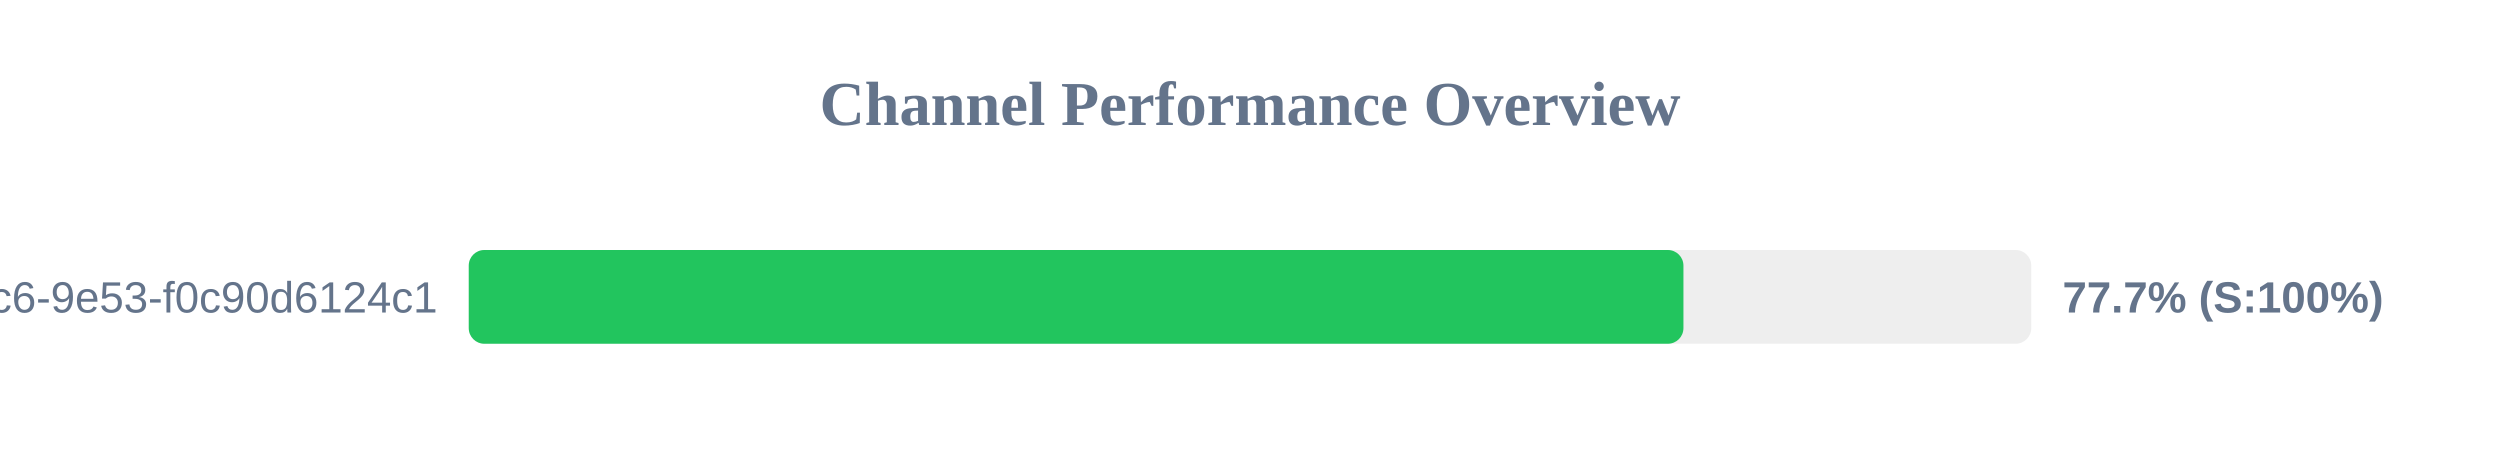
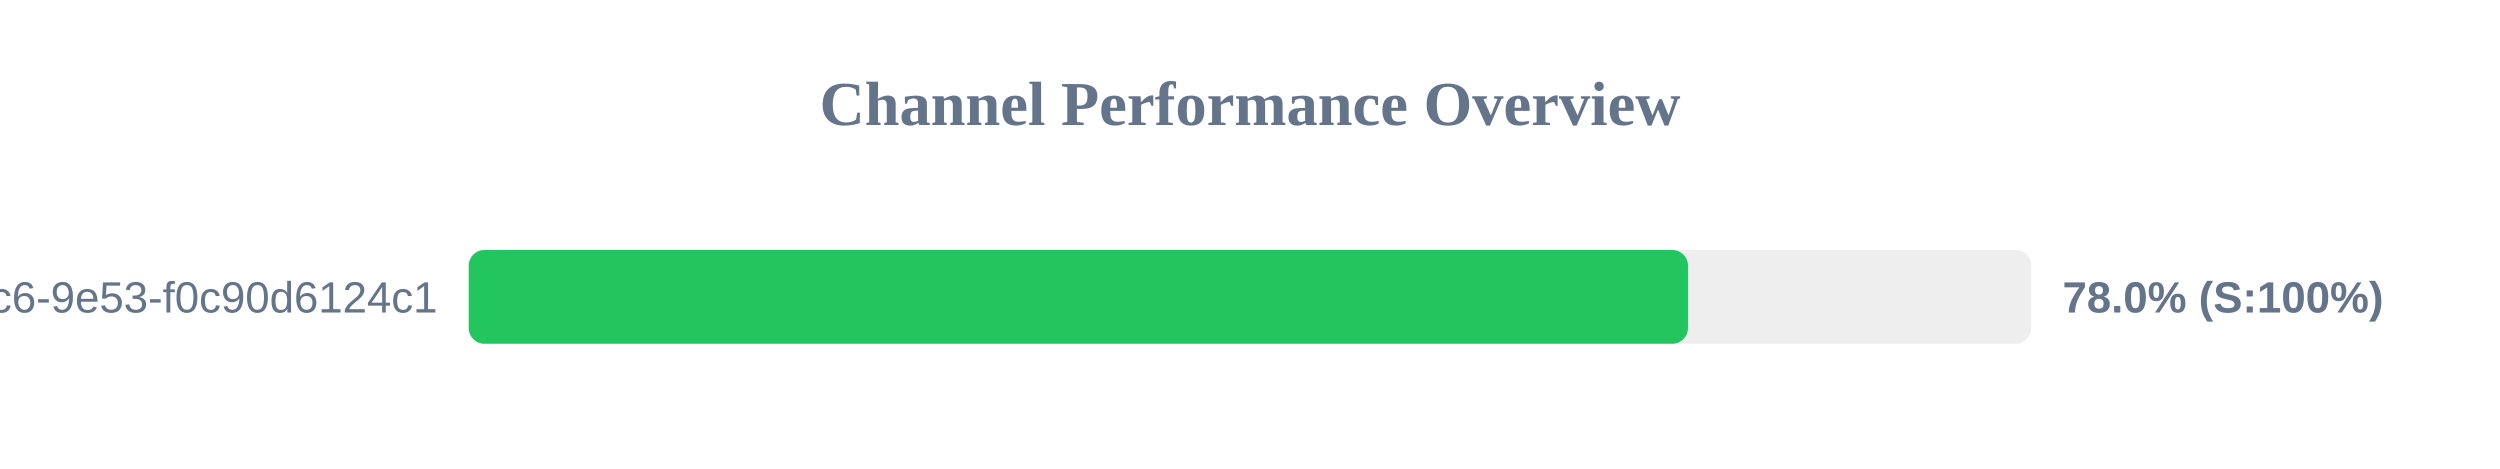
<svg xmlns="http://www.w3.org/2000/svg" width="800" height="150" version="1.1">
  <style>
        .row { font: 14px Arial; fill: #64748b; }
        .score { font: bold 14px Arial; fill: #64748b; }
    </style>
  <text x="400" y="40" text-anchor="middle" font-size="20px" font-weight="bold" fill="#64748b">Channel Performance Overview</text>
  <rect x="150" y="80" width="500" height="30" fill="#eee" rx="5" />
-   <rect x="150" y="80" width="388.7" height="30" fill="#22c55e" rx="5" />
+   <rect x="150" y="80" width="390.15" height="30" fill="#22c55e" rx="5" />
  <text x="140" y="100" text-anchor="end" class="row">?uuid=4685eb2a-5ddb-4dc6-9e53-f0c90d6124c1</text>
-   <text x="660" y="100" text-anchor="start" class="score">77.7% (S:100%)</text>
+   <text x="660" y="100" text-anchor="start" class="score">78.0% (S:100%)</text>
</svg>
